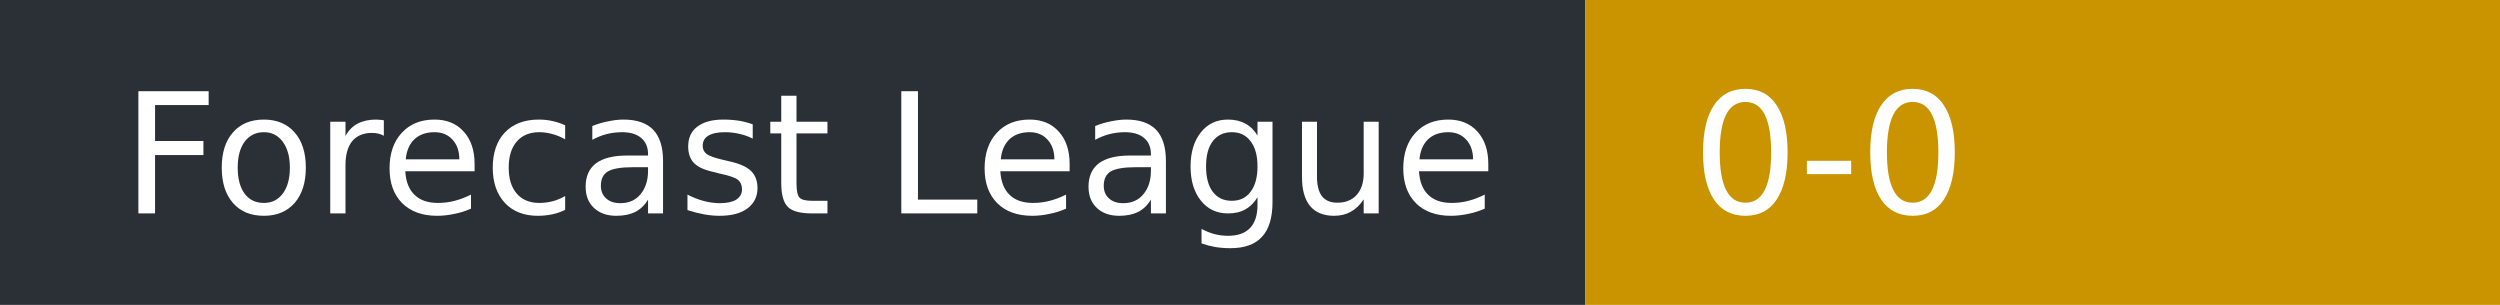
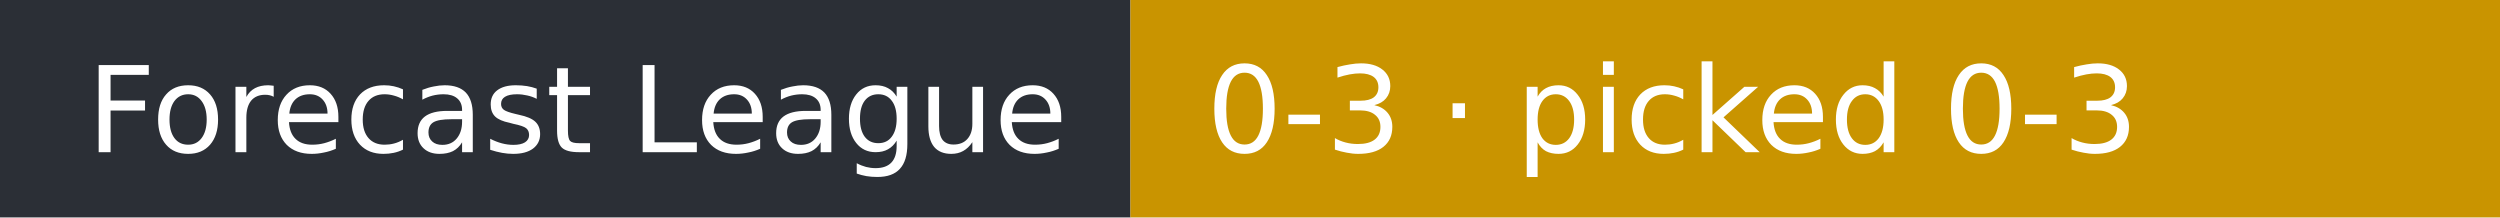
- <svg xmlns="http://www.w3.org/2000/svg" width="164" height="20" role="img" aria-label="Forecast League: 0-0">
+ <svg xmlns="http://www.w3.org/2000/svg" width="230" height="20" role="img" aria-label="Forecast League: 0-3 · picked 0-3">
  <rect width="104" height="20" fill="#2b2f36" />
-   <rect x="104" width="60" height="20" fill="#c99400" />
+   <rect x="104" width="126" height="20" fill="#c99400" />
  <g fill="#fff" font-family="Verdana,DejaVu Sans,sans-serif" font-size="11">
    <text x="8" y="14">Forecast League</text>
-     <text x="111" y="14">0-0</text>
+     <text x="111" y="14">0-3 · picked 0-3</text>
  </g>
</svg>
